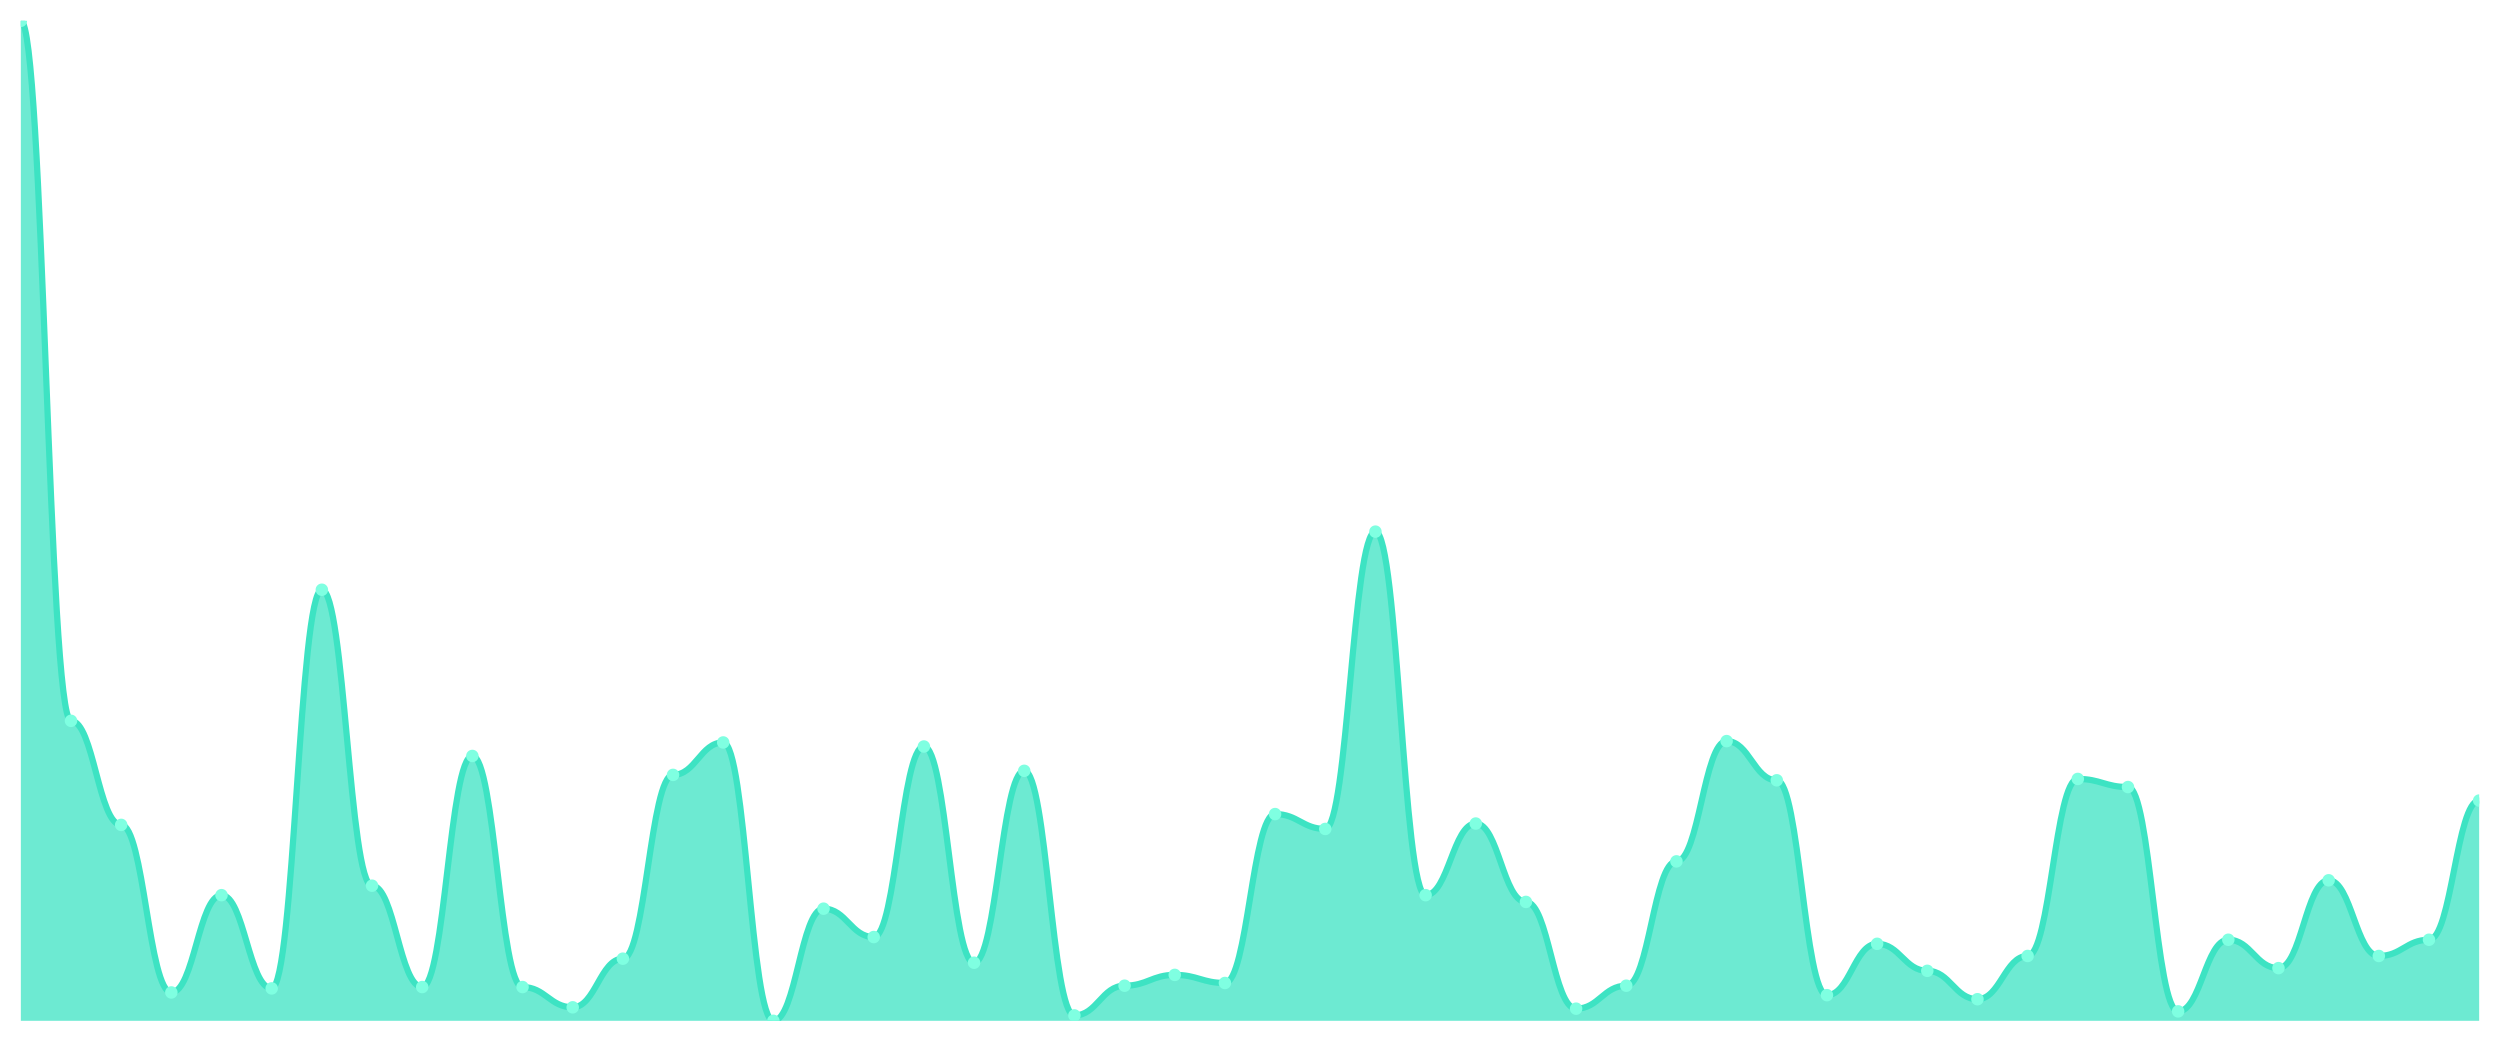
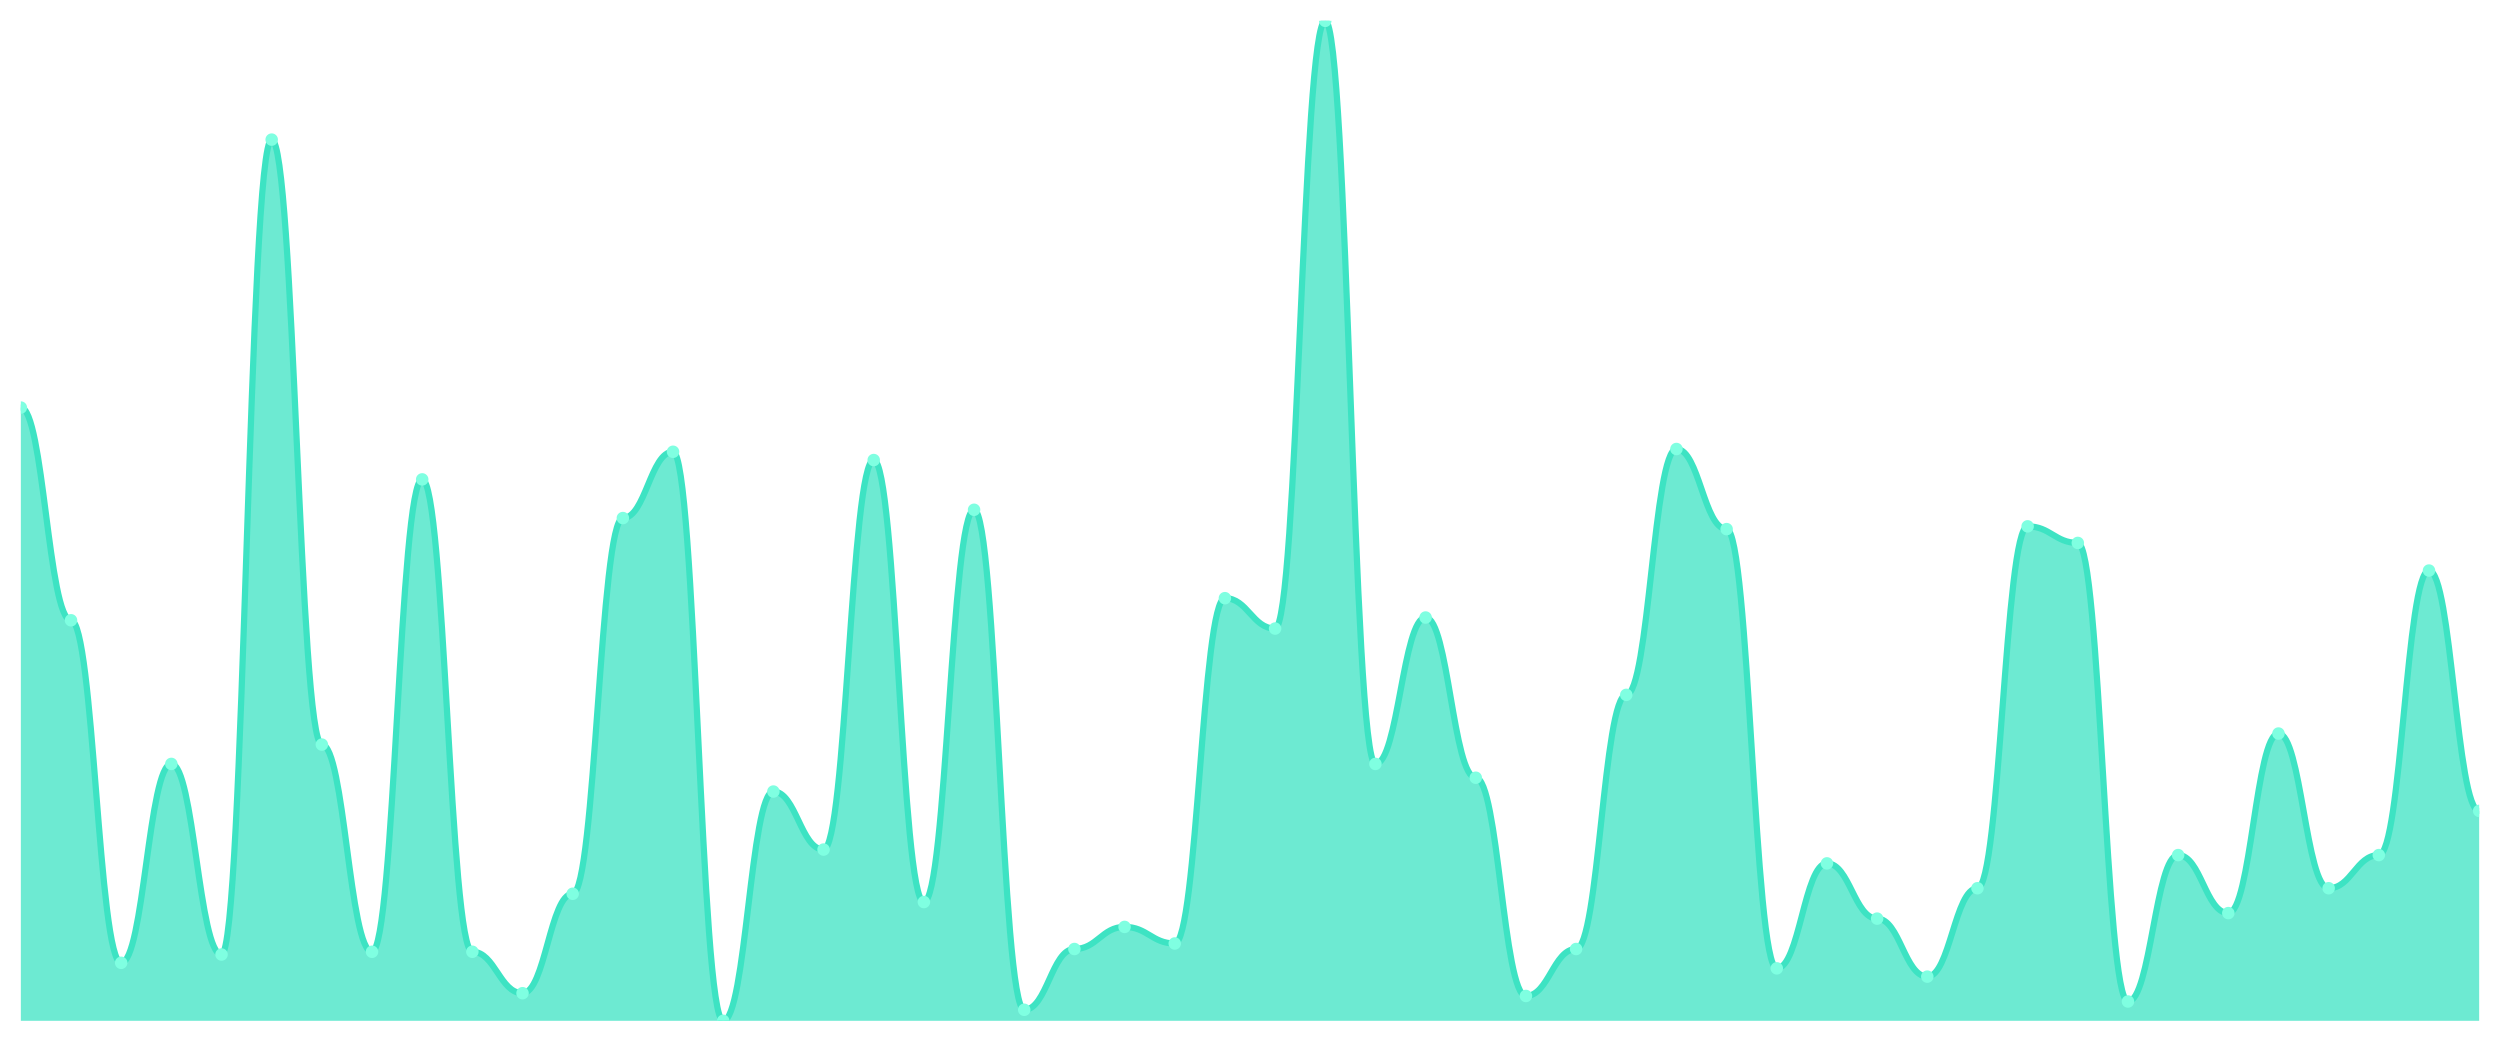
<svg xmlns="http://www.w3.org/2000/svg" viewBox="0 0 1200 500" width="1200" height="500">
  <defs>
    <clipPath id="c">
      <rect x="10" y="10" width="1180" height="480" />
    </clipPath>
  </defs>
  <rect width="1200" height="500" fill="none" />
  <g clip-path="url(#c)">
-     <path d="M 10,490 L 10,10 C 20.837,10 23.245,346 34.082,346 C 44.918,346 47.327,395.946 58.163,395.946 C 69,395.946 71.408,476.378 82.245,476.378 C 93.082,476.378 95.49,429.676 106.327,429.676 C 117.163,429.676 119.571,474.432 130.408,474.432 C 141.245,474.432 143.653,283.081 154.49,283.081 C 165.327,283.081 167.735,425.135 178.571,425.135 C 189.408,425.135 191.816,473.784 202.653,473.784 C 213.49,473.784 215.898,362.865 226.735,362.865 C 237.571,362.865 239.98,473.784 250.816,473.784 C 261.653,473.784 264.061,483.514 274.898,483.514 C 285.735,483.514 288.143,460.162 298.98,460.162 C 309.816,460.162 312.224,371.946 323.061,371.946 C 333.898,371.946 336.306,356.378 347.143,356.378 C 357.98,356.378 360.388,490 371.224,490 C 382.061,490 384.469,436.162 395.306,436.162 C 406.143,436.162 408.551,449.784 419.388,449.784 C 430.224,449.784 432.633,358.324 443.469,358.324 C 454.306,358.324 456.714,462.108 467.551,462.108 C 478.388,462.108 480.796,370 491.633,370 C 502.469,370 504.878,487.405 515.714,487.405 C 526.551,487.405 528.959,473.135 539.796,473.135 C 550.633,473.135 553.041,467.946 563.878,467.946 C 574.714,467.946 577.122,471.838 587.959,471.838 C 598.796,471.838 601.204,390.757 612.041,390.757 C 622.878,390.757 625.286,397.892 636.122,397.892 C 646.959,397.892 649.367,255.189 660.204,255.189 C 671.041,255.189 673.449,429.676 684.286,429.676 C 695.122,429.676 697.531,395.297 708.367,395.297 C 719.204,395.297 721.612,432.919 732.449,432.919 C 743.286,432.919 745.694,484.162 756.531,484.162 C 767.367,484.162 769.776,473.135 780.612,473.135 C 791.449,473.135 793.857,413.459 804.694,413.459 C 815.531,413.459 817.939,355.73 828.776,355.73 C 839.612,355.73 842.02,374.541 852.857,374.541 C 863.694,374.541 866.102,477.676 876.939,477.676 C 887.776,477.676 890.184,453.027 901.02,453.027 C 911.857,453.027 914.265,466 925.102,466 C 935.939,466 938.347,479.622 949.184,479.622 C 960.02,479.622 962.429,458.865 973.265,458.865 C 984.102,458.865 986.51,373.892 997.347,373.892 C 1008.184,373.892 1010.592,377.784 1021.429,377.784 C 1032.265,377.784 1034.673,485.459 1045.51,485.459 C 1056.347,485.459 1058.755,451.081 1069.592,451.081 C 1080.429,451.081 1082.837,464.703 1093.673,464.703 C 1104.51,464.703 1106.918,422.541 1117.755,422.541 C 1128.592,422.541 1131,458.865 1141.837,458.865 C 1152.673,458.865 1155.082,451.081 1165.918,451.081 C 1176.755,451.081 1179.163,384.27 1190,384.27 L 1190,490 Z" fill="rgba(61,227,195,0.75)" />
-     <path d="M 10,10 C 20.837,10 23.245,346 34.082,346 C 44.918,346 47.327,395.946 58.163,395.946 C 69,395.946 71.408,476.378 82.245,476.378 C 93.082,476.378 95.49,429.676 106.327,429.676 C 117.163,429.676 119.571,474.432 130.408,474.432 C 141.245,474.432 143.653,283.081 154.49,283.081 C 165.327,283.081 167.735,425.135 178.571,425.135 C 189.408,425.135 191.816,473.784 202.653,473.784 C 213.49,473.784 215.898,362.865 226.735,362.865 C 237.571,362.865 239.98,473.784 250.816,473.784 C 261.653,473.784 264.061,483.514 274.898,483.514 C 285.735,483.514 288.143,460.162 298.98,460.162 C 309.816,460.162 312.224,371.946 323.061,371.946 C 333.898,371.946 336.306,356.378 347.143,356.378 C 357.98,356.378 360.388,490 371.224,490 C 382.061,490 384.469,436.162 395.306,436.162 C 406.143,436.162 408.551,449.784 419.388,449.784 C 430.224,449.784 432.633,358.324 443.469,358.324 C 454.306,358.324 456.714,462.108 467.551,462.108 C 478.388,462.108 480.796,370 491.633,370 C 502.469,370 504.878,487.405 515.714,487.405 C 526.551,487.405 528.959,473.135 539.796,473.135 C 550.633,473.135 553.041,467.946 563.878,467.946 C 574.714,467.946 577.122,471.838 587.959,471.838 C 598.796,471.838 601.204,390.757 612.041,390.757 C 622.878,390.757 625.286,397.892 636.122,397.892 C 646.959,397.892 649.367,255.189 660.204,255.189 C 671.041,255.189 673.449,429.676 684.286,429.676 C 695.122,429.676 697.531,395.297 708.367,395.297 C 719.204,395.297 721.612,432.919 732.449,432.919 C 743.286,432.919 745.694,484.162 756.531,484.162 C 767.367,484.162 769.776,473.135 780.612,473.135 C 791.449,473.135 793.857,413.459 804.694,413.459 C 815.531,413.459 817.939,355.73 828.776,355.73 C 839.612,355.73 842.02,374.541 852.857,374.541 C 863.694,374.541 866.102,477.676 876.939,477.676 C 887.776,477.676 890.184,453.027 901.02,453.027 C 911.857,453.027 914.265,466 925.102,466 C 935.939,466 938.347,479.622 949.184,479.622 C 960.02,479.622 962.429,458.865 973.265,458.865 C 984.102,458.865 986.51,373.892 997.347,373.892 C 1008.184,373.892 1010.592,377.784 1021.429,377.784 C 1032.265,377.784 1034.673,485.459 1045.51,485.459 C 1056.347,485.459 1058.755,451.081 1069.592,451.081 C 1080.429,451.081 1082.837,464.703 1093.673,464.703 C 1104.51,464.703 1106.918,422.541 1117.755,422.541 C 1128.592,422.541 1131,458.865 1141.837,458.865 C 1152.673,458.865 1155.082,451.081 1165.918,451.081 C 1176.755,451.081 1179.163,384.27 1190,384.27" fill="none" stroke="#3de3c3" stroke-width="3" stroke-linecap="round" stroke-linejoin="round" />
-     <circle cx="10" cy="10" r="3" fill="#7fffe1" />
-     <circle cx="34.082" cy="346" r="3" fill="#7fffe1" />
-     <circle cx="58.163" cy="395.946" r="3" fill="#7fffe1" />
-     <circle cx="82.245" cy="476.378" r="3" fill="#7fffe1" />
-     <circle cx="106.327" cy="429.676" r="3" fill="#7fffe1" />
-     <circle cx="130.408" cy="474.432" r="3" fill="#7fffe1" />
-     <circle cx="154.49" cy="283.081" r="3" fill="#7fffe1" />
-     <circle cx="178.571" cy="425.135" r="3" fill="#7fffe1" />
-     <circle cx="202.653" cy="473.784" r="3" fill="#7fffe1" />
-     <circle cx="226.735" cy="362.865" r="3" fill="#7fffe1" />
-     <circle cx="250.816" cy="473.784" r="3" fill="#7fffe1" />
-     <circle cx="274.898" cy="483.514" r="3" fill="#7fffe1" />
-     <circle cx="298.98" cy="460.162" r="3" fill="#7fffe1" />
-     <circle cx="323.061" cy="371.946" r="3" fill="#7fffe1" />
-     <circle cx="347.143" cy="356.378" r="3" fill="#7fffe1" />
-     <circle cx="371.224" cy="490" r="3" fill="#7fffe1" />
-     <circle cx="395.306" cy="436.162" r="3" fill="#7fffe1" />
-     <circle cx="419.388" cy="449.784" r="3" fill="#7fffe1" />
-     <circle cx="443.469" cy="358.324" r="3" fill="#7fffe1" />
-     <circle cx="467.551" cy="462.108" r="3" fill="#7fffe1" />
-     <circle cx="491.633" cy="370" r="3" fill="#7fffe1" />
-     <circle cx="515.714" cy="487.405" r="3" fill="#7fffe1" />
-     <circle cx="539.796" cy="473.135" r="3" fill="#7fffe1" />
-     <circle cx="563.878" cy="467.946" r="3" fill="#7fffe1" />
-     <circle cx="587.959" cy="471.838" r="3" fill="#7fffe1" />
-     <circle cx="612.041" cy="390.757" r="3" fill="#7fffe1" />
-     <circle cx="636.122" cy="397.892" r="3" fill="#7fffe1" />
-     <circle cx="660.204" cy="255.189" r="3" fill="#7fffe1" />
-     <circle cx="684.286" cy="429.676" r="3" fill="#7fffe1" />
-     <circle cx="708.367" cy="395.297" r="3" fill="#7fffe1" />
-     <circle cx="732.449" cy="432.919" r="3" fill="#7fffe1" />
-     <circle cx="756.531" cy="484.162" r="3" fill="#7fffe1" />
-     <circle cx="780.612" cy="473.135" r="3" fill="#7fffe1" />
-     <circle cx="804.694" cy="413.459" r="3" fill="#7fffe1" />
-     <circle cx="828.776" cy="355.73" r="3" fill="#7fffe1" />
-     <circle cx="852.857" cy="374.541" r="3" fill="#7fffe1" />
-     <circle cx="876.939" cy="477.676" r="3" fill="#7fffe1" />
-     <circle cx="901.02" cy="453.027" r="3" fill="#7fffe1" />
-     <circle cx="925.102" cy="466" r="3" fill="#7fffe1" />
-     <circle cx="949.184" cy="479.622" r="3" fill="#7fffe1" />
-     <circle cx="973.265" cy="458.865" r="3" fill="#7fffe1" />
-     <circle cx="997.347" cy="373.892" r="3" fill="#7fffe1" />
-     <circle cx="1021.429" cy="377.784" r="3" fill="#7fffe1" />
-     <circle cx="1045.51" cy="485.459" r="3" fill="#7fffe1" />
-     <circle cx="1069.592" cy="451.081" r="3" fill="#7fffe1" />
-     <circle cx="1093.673" cy="464.703" r="3" fill="#7fffe1" />
-     <circle cx="1117.755" cy="422.541" r="3" fill="#7fffe1" />
-     <circle cx="1141.837" cy="458.865" r="3" fill="#7fffe1" />
-     <circle cx="1165.918" cy="451.081" r="3" fill="#7fffe1" />
-     <circle cx="1190" cy="384.27" r="3" fill="#7fffe1" />
+     <path d="M 10,490 L 10,195.635 C 20.837,195.635 23.245,297.735 34.082,297.735 C 44.918,297.735 47.327,462.155 58.163,462.155 C 69,462.155 71.408,366.685 82.245,366.685 C 93.082,366.685 95.49,458.177 106.327,458.177 C 117.163,458.177 119.571,67.017 130.408,67.017 C 141.245,67.017 143.653,357.403 154.49,357.403 C 165.327,357.403 167.735,456.851 178.571,456.851 C 189.408,456.851 191.816,230.11 202.653,230.11 C 213.49,230.11 215.898,456.851 226.735,456.851 C 237.571,456.851 239.98,476.74 250.816,476.74 C 261.653,476.74 264.061,429.006 274.898,429.006 C 285.735,429.006 288.143,248.674 298.98,248.674 C 309.816,248.674 312.224,216.851 323.061,216.851 C 333.898,216.851 336.306,490 347.143,490 C 357.98,490 360.388,379.945 371.224,379.945 C 382.061,379.945 384.469,407.79 395.306,407.79 C 406.143,407.79 408.551,220.829 419.388,220.829 C 430.224,220.829 432.633,432.983 443.469,432.983 C 454.306,432.983 456.714,244.696 467.551,244.696 C 478.388,244.696 480.796,484.696 491.633,484.696 C 502.469,484.696 504.878,455.525 515.714,455.525 C 526.551,455.525 528.959,444.917 539.796,444.917 C 550.633,444.917 553.041,452.873 563.878,452.873 C 574.714,452.873 577.122,287.127 587.959,287.127 C 598.796,287.127 601.204,301.713 612.041,301.713 C 622.878,301.713 625.286,10 636.122,10 C 646.959,10 649.367,366.685 660.204,366.685 C 671.041,366.685 673.449,296.409 684.286,296.409 C 695.122,296.409 697.531,373.315 708.367,373.315 C 719.204,373.315 721.612,478.066 732.449,478.066 C 743.286,478.066 745.694,455.525 756.531,455.525 C 767.367,455.525 769.776,333.536 780.612,333.536 C 791.449,333.536 793.857,215.525 804.694,215.525 C 815.531,215.525 817.939,253.978 828.776,253.978 C 839.612,253.978 842.02,464.807 852.857,464.807 C 863.694,464.807 866.102,414.42 876.939,414.42 C 887.776,414.42 890.184,440.939 901.02,440.939 C 911.857,440.939 914.265,468.785 925.102,468.785 C 935.939,468.785 938.347,426.354 949.184,426.354 C 960.02,426.354 962.429,252.652 973.265,252.652 C 984.102,252.652 986.51,260.608 997.347,260.608 C 1008.184,260.608 1010.592,480.718 1021.429,480.718 C 1032.265,480.718 1034.673,410.442 1045.51,410.442 C 1056.347,410.442 1058.755,438.287 1069.592,438.287 C 1080.429,438.287 1082.837,352.099 1093.673,352.099 C 1104.51,352.099 1106.918,426.354 1117.755,426.354 C 1128.592,426.354 1131,410.442 1141.837,410.442 C 1152.673,410.442 1155.082,273.867 1165.918,273.867 C 1176.755,273.867 1179.163,389.227 1190,389.227 L 1190,490 Z" fill="rgba(61,227,195,0.75)" />
+     <path d="M 10,195.635 C 20.837,195.635 23.245,297.735 34.082,297.735 C 44.918,297.735 47.327,462.155 58.163,462.155 C 69,462.155 71.408,366.685 82.245,366.685 C 93.082,366.685 95.49,458.177 106.327,458.177 C 117.163,458.177 119.571,67.017 130.408,67.017 C 141.245,67.017 143.653,357.403 154.49,357.403 C 165.327,357.403 167.735,456.851 178.571,456.851 C 189.408,456.851 191.816,230.11 202.653,230.11 C 213.49,230.11 215.898,456.851 226.735,456.851 C 237.571,456.851 239.98,476.74 250.816,476.74 C 261.653,476.74 264.061,429.006 274.898,429.006 C 285.735,429.006 288.143,248.674 298.98,248.674 C 309.816,248.674 312.224,216.851 323.061,216.851 C 333.898,216.851 336.306,490 347.143,490 C 357.98,490 360.388,379.945 371.224,379.945 C 382.061,379.945 384.469,407.79 395.306,407.79 C 406.143,407.79 408.551,220.829 419.388,220.829 C 430.224,220.829 432.633,432.983 443.469,432.983 C 454.306,432.983 456.714,244.696 467.551,244.696 C 478.388,244.696 480.796,484.696 491.633,484.696 C 502.469,484.696 504.878,455.525 515.714,455.525 C 526.551,455.525 528.959,444.917 539.796,444.917 C 550.633,444.917 553.041,452.873 563.878,452.873 C 574.714,452.873 577.122,287.127 587.959,287.127 C 598.796,287.127 601.204,301.713 612.041,301.713 C 622.878,301.713 625.286,10 636.122,10 C 646.959,10 649.367,366.685 660.204,366.685 C 671.041,366.685 673.449,296.409 684.286,296.409 C 695.122,296.409 697.531,373.315 708.367,373.315 C 719.204,373.315 721.612,478.066 732.449,478.066 C 743.286,478.066 745.694,455.525 756.531,455.525 C 767.367,455.525 769.776,333.536 780.612,333.536 C 791.449,333.536 793.857,215.525 804.694,215.525 C 815.531,215.525 817.939,253.978 828.776,253.978 C 839.612,253.978 842.02,464.807 852.857,464.807 C 863.694,464.807 866.102,414.42 876.939,414.42 C 887.776,414.42 890.184,440.939 901.02,440.939 C 911.857,440.939 914.265,468.785 925.102,468.785 C 935.939,468.785 938.347,426.354 949.184,426.354 C 960.02,426.354 962.429,252.652 973.265,252.652 C 984.102,252.652 986.51,260.608 997.347,260.608 C 1008.184,260.608 1010.592,480.718 1021.429,480.718 C 1032.265,480.718 1034.673,410.442 1045.51,410.442 C 1056.347,410.442 1058.755,438.287 1069.592,438.287 C 1080.429,438.287 1082.837,352.099 1093.673,352.099 C 1104.51,352.099 1106.918,426.354 1117.755,426.354 C 1128.592,426.354 1131,410.442 1141.837,410.442 C 1152.673,410.442 1155.082,273.867 1165.918,273.867 C 1176.755,273.867 1179.163,389.227 1190,389.227" fill="none" stroke="#3de3c3" stroke-width="3" stroke-linecap="round" stroke-linejoin="round" />
+     <circle cx="10" cy="195.635" r="3" fill="#7fffe1" />
+     <circle cx="34.082" cy="297.735" r="3" fill="#7fffe1" />
+     <circle cx="58.163" cy="462.155" r="3" fill="#7fffe1" />
+     <circle cx="82.245" cy="366.685" r="3" fill="#7fffe1" />
+     <circle cx="106.327" cy="458.177" r="3" fill="#7fffe1" />
+     <circle cx="130.408" cy="67.017" r="3" fill="#7fffe1" />
+     <circle cx="154.49" cy="357.403" r="3" fill="#7fffe1" />
+     <circle cx="178.571" cy="456.851" r="3" fill="#7fffe1" />
+     <circle cx="202.653" cy="230.11" r="3" fill="#7fffe1" />
+     <circle cx="226.735" cy="456.851" r="3" fill="#7fffe1" />
+     <circle cx="250.816" cy="476.74" r="3" fill="#7fffe1" />
+     <circle cx="274.898" cy="429.006" r="3" fill="#7fffe1" />
+     <circle cx="298.98" cy="248.674" r="3" fill="#7fffe1" />
+     <circle cx="323.061" cy="216.851" r="3" fill="#7fffe1" />
+     <circle cx="347.143" cy="490" r="3" fill="#7fffe1" />
+     <circle cx="371.224" cy="379.945" r="3" fill="#7fffe1" />
+     <circle cx="395.306" cy="407.79" r="3" fill="#7fffe1" />
+     <circle cx="419.388" cy="220.829" r="3" fill="#7fffe1" />
+     <circle cx="443.469" cy="432.983" r="3" fill="#7fffe1" />
+     <circle cx="467.551" cy="244.696" r="3" fill="#7fffe1" />
+     <circle cx="491.633" cy="484.696" r="3" fill="#7fffe1" />
+     <circle cx="515.714" cy="455.525" r="3" fill="#7fffe1" />
+     <circle cx="539.796" cy="444.917" r="3" fill="#7fffe1" />
+     <circle cx="563.878" cy="452.873" r="3" fill="#7fffe1" />
+     <circle cx="587.959" cy="287.127" r="3" fill="#7fffe1" />
+     <circle cx="612.041" cy="301.713" r="3" fill="#7fffe1" />
+     <circle cx="636.122" cy="10" r="3" fill="#7fffe1" />
+     <circle cx="660.204" cy="366.685" r="3" fill="#7fffe1" />
+     <circle cx="684.286" cy="296.409" r="3" fill="#7fffe1" />
+     <circle cx="708.367" cy="373.315" r="3" fill="#7fffe1" />
+     <circle cx="732.449" cy="478.066" r="3" fill="#7fffe1" />
+     <circle cx="756.531" cy="455.525" r="3" fill="#7fffe1" />
+     <circle cx="780.612" cy="333.536" r="3" fill="#7fffe1" />
+     <circle cx="804.694" cy="215.525" r="3" fill="#7fffe1" />
+     <circle cx="828.776" cy="253.978" r="3" fill="#7fffe1" />
+     <circle cx="852.857" cy="464.807" r="3" fill="#7fffe1" />
+     <circle cx="876.939" cy="414.42" r="3" fill="#7fffe1" />
+     <circle cx="901.02" cy="440.939" r="3" fill="#7fffe1" />
+     <circle cx="925.102" cy="468.785" r="3" fill="#7fffe1" />
+     <circle cx="949.184" cy="426.354" r="3" fill="#7fffe1" />
+     <circle cx="973.265" cy="252.652" r="3" fill="#7fffe1" />
+     <circle cx="997.347" cy="260.608" r="3" fill="#7fffe1" />
+     <circle cx="1021.429" cy="480.718" r="3" fill="#7fffe1" />
+     <circle cx="1045.51" cy="410.442" r="3" fill="#7fffe1" />
+     <circle cx="1069.592" cy="438.287" r="3" fill="#7fffe1" />
+     <circle cx="1093.673" cy="352.099" r="3" fill="#7fffe1" />
+     <circle cx="1117.755" cy="426.354" r="3" fill="#7fffe1" />
+     <circle cx="1141.837" cy="410.442" r="3" fill="#7fffe1" />
+     <circle cx="1165.918" cy="273.867" r="3" fill="#7fffe1" />
+     <circle cx="1190" cy="389.227" r="3" fill="#7fffe1" />
  </g>
</svg>
